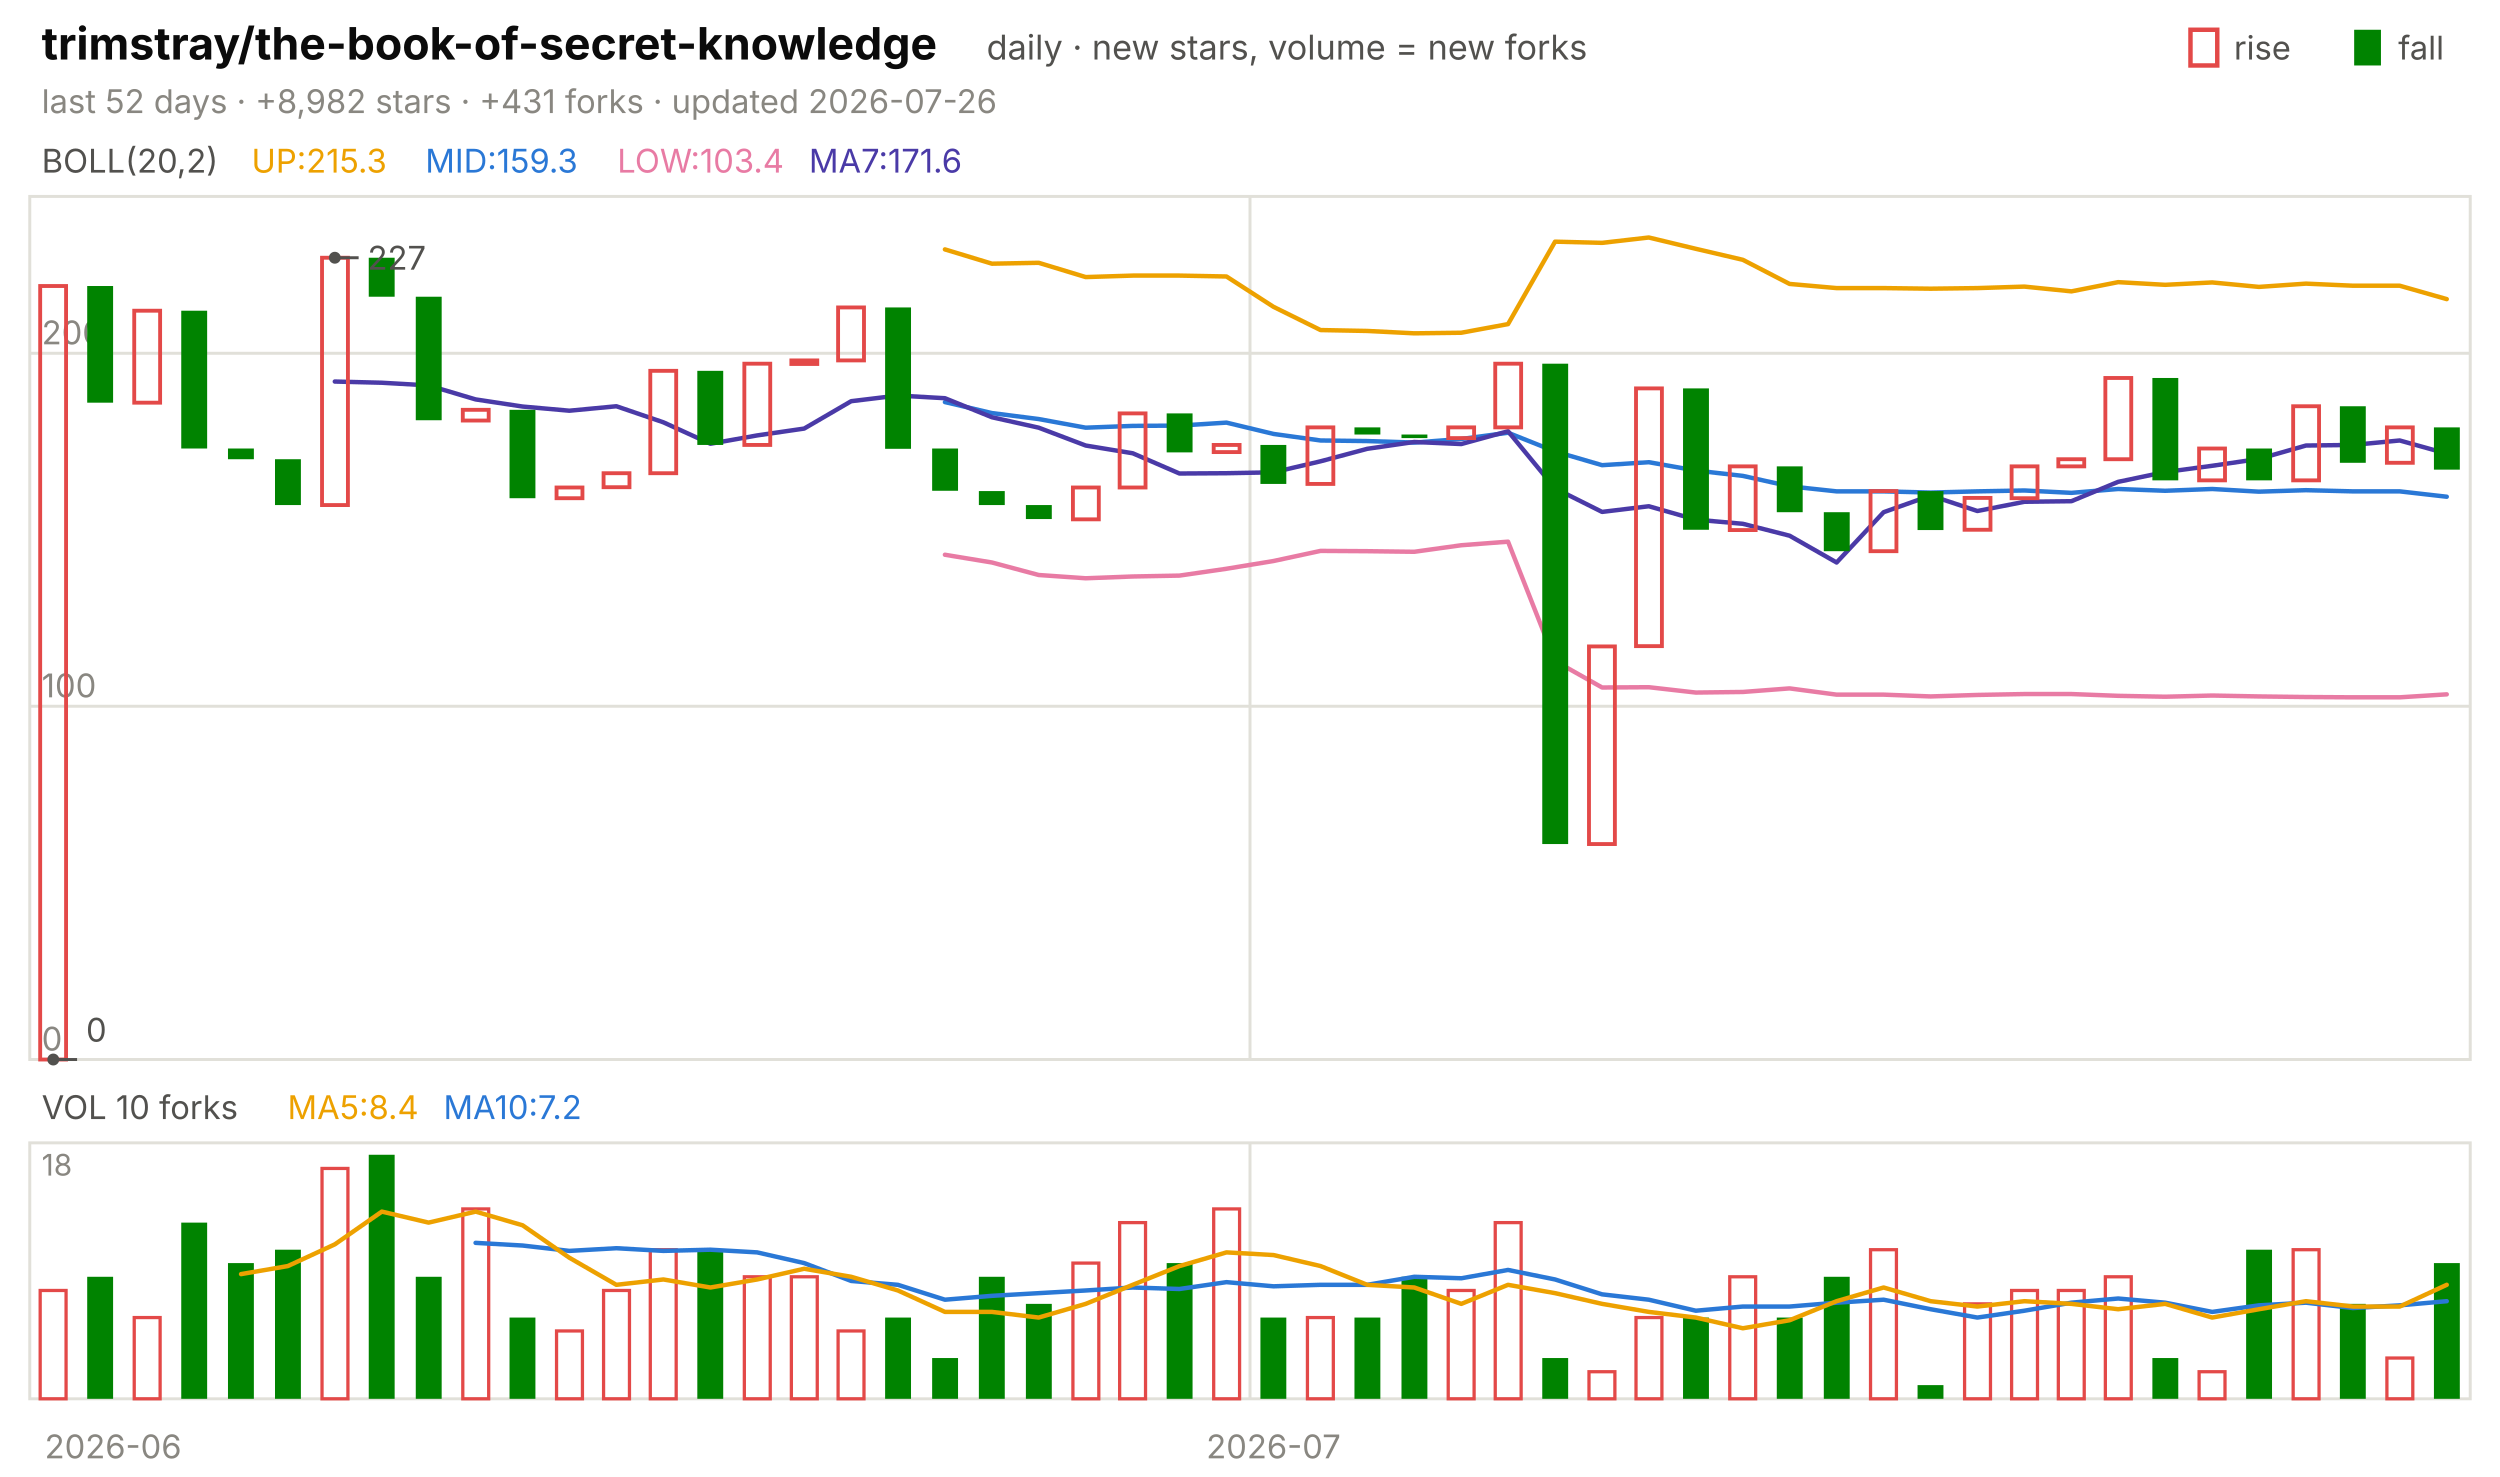
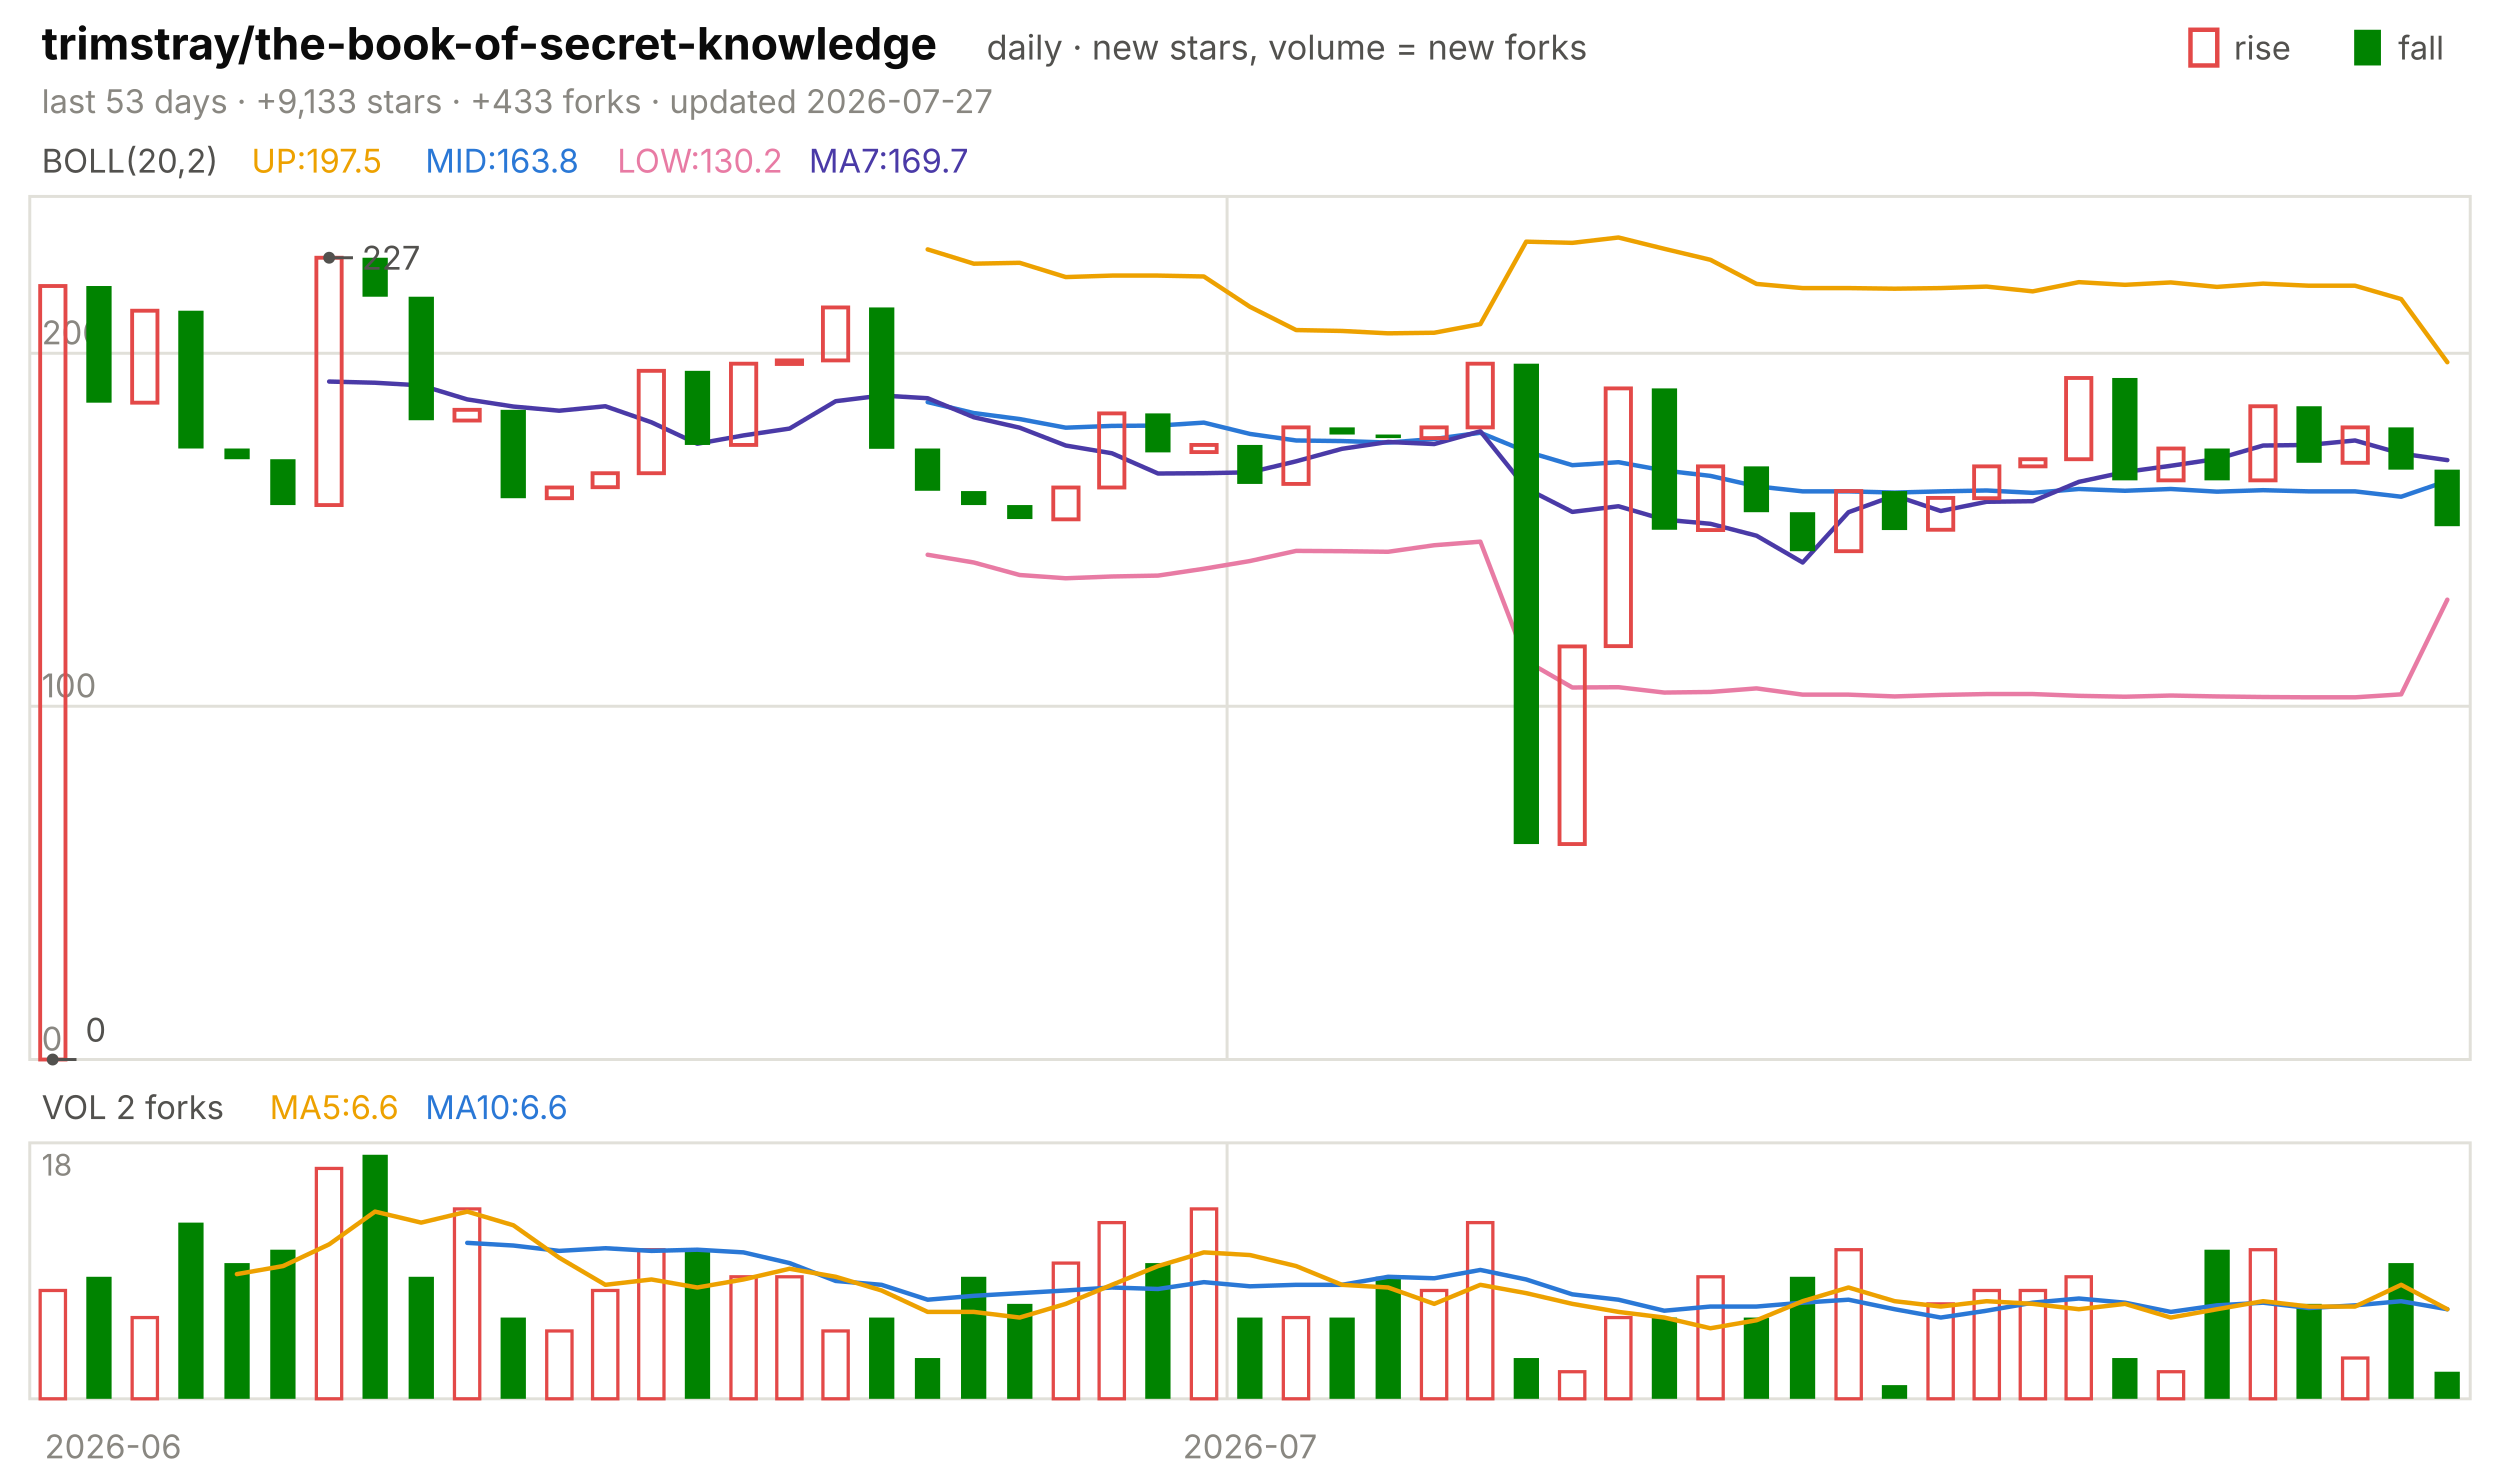
<svg xmlns="http://www.w3.org/2000/svg" viewBox="0 0 840 496" width="840" height="496" font-family="-apple-system,'Segoe UI',system-ui,sans-serif" role="img" aria-label="trimstray/the-book-of-secret-knowledge candlestick chart">
  <text x="14.0" y="20.0" font-size="15" fill="#0b0b0b" font-weight="650">trimstray/the-book-of-secret-knowledge</text>
  <text x="331.5" y="20.0" font-size="11.5" fill="#52514e">daily · new stars, volume = new forks</text>
  <text x="805.8" y="20.0" font-size="11.0" fill="#52514e">fall</text>
  <rect x="791" y="10" width="9" height="12" fill="#008300" />
  <text x="750.6" y="20.0" font-size="11.0" fill="#52514e">rise</text>
  <rect x="736" y="10" width="9" height="12" fill="none" stroke="#e34948" stroke-width="1.5" />
-   <text x="14.0" y="38.0" font-size="11.0" fill="#898781">last 52 days · +8,982 stars · +431 forks · updated 2026-07-26</text>
+   <text x="14.0" y="38.0" font-size="11.0" fill="#898781">last 53 days · +9,133 stars · +433 forks · updated 2026-07-27</text>
  <rect x="10" y="66" width="820" height="290" fill="none" stroke="#e1e0d9" />
  <rect x="10" y="384" width="820" height="86" fill="none" stroke="#e1e0d9" />
  <text x="38.0" y="490.0" font-size="11.0" fill="#898781" text-anchor="middle">2026-06</text>
-   <line x1="420.0" y1="66.0" x2="420.0" y2="356.0" stroke="#e1e0d9" stroke-width="1.0" />
-   <line x1="420.0" y1="384.0" x2="420.0" y2="470.0" stroke="#e1e0d9" stroke-width="1.0" />
-   <text x="427.9" y="490.0" font-size="11.0" fill="#898781" text-anchor="middle">2026-07</text>
+   <line x1="412.3" y1="66.0" x2="412.3" y2="356.0" stroke="#e1e0d9" stroke-width="1.0" />
+   <line x1="412.3" y1="384.0" x2="412.3" y2="470.0" stroke="#e1e0d9" stroke-width="1.0" />
+   <text x="420.0" y="490.0" font-size="11.0" fill="#898781" text-anchor="middle">2026-07</text>
  <text x="14.0" y="58.0" font-size="11.0" fill="#52514e">BOLL(20,2)</text>
-   <text x="84.5" y="58.0" font-size="11.0" fill="#eda100">UP:215.3</text>
-   <text x="142.9" y="58.0" font-size="11.0" fill="#2a78d6">MID:159.3</text>
-   <text x="207.4" y="58.0" font-size="11.0" fill="#e87ba4">LOW:103.4</text>
-   <text x="271.8" y="58.0" font-size="11.0" fill="#4a3aa7">MA7:171.6</text>
+   <text x="84.5" y="58.0" font-size="11.0" fill="#eda100">UP:197.5</text>
+   <text x="142.9" y="58.0" font-size="11.0" fill="#2a78d6">MID:163.8</text>
+   <text x="207.4" y="58.0" font-size="11.0" fill="#e87ba4">LOW:130.2</text>
+   <text x="271.8" y="58.0" font-size="11.0" fill="#4a3aa7">MA7:169.7</text>
  <line x1="10.0" y1="356.0" x2="830.0" y2="356.0" stroke="#e1e0d9" stroke-width="1.0" />
  <text x="14.0" y="353.0" font-size="11.0" fill="#898781">0</text>
  <line x1="10.0" y1="237.3" x2="830.0" y2="237.3" stroke="#e1e0d9" stroke-width="1.0" />
  <text x="14.0" y="234.3" font-size="11.0" fill="#898781">100</text>
  <line x1="10.0" y1="118.7" x2="830.0" y2="118.7" stroke="#e1e0d9" stroke-width="1.0" />
  <text x="14.0" y="115.7" font-size="11.0" fill="#898781">200</text>
-   <polyline points="317.5,83.8 333.3,88.6 349.0,88.3 364.8,93.1 380.6,92.6 396.3,92.6 412.1,92.9 427.9,103.1 443.7,110.9 459.4,111.2 475.2,112.0 491.0,111.8 506.7,108.9 522.5,81.2 538.3,81.6 554.0,79.8 569.8,83.6 585.6,87.3 601.3,95.4 617.1,96.8 632.9,96.8 648.7,97.0 664.4,96.8 680.2,96.3 696.0,97.9 711.7,94.8 727.5,95.7 743.3,94.9 759.0,96.4 774.8,95.3 790.6,96.0 806.3,96.0 822.1,100.5" fill="none" stroke="#eda100" stroke-width="1.5" stroke-linejoin="round" stroke-linecap="round" />
-   <polyline points="317.5,135.1 333.3,138.8 349.0,140.8 364.8,143.7 380.6,143.1 396.3,143.0 412.1,142.0 427.9,145.8 443.7,148.0 459.4,148.2 475.2,148.7 491.0,147.5 506.7,145.4 522.5,151.7 538.3,156.3 554.0,155.3 569.8,158.1 585.6,159.9 601.3,163.4 617.1,165.1 632.9,165.1 648.7,165.5 664.4,165.1 680.2,164.8 696.0,165.6 711.7,164.3 727.5,164.9 743.3,164.3 759.0,165.2 774.8,164.7 790.6,165.1 806.3,165.1 822.1,166.9" fill="none" stroke="#2a78d6" stroke-width="1.5" stroke-linejoin="round" stroke-linecap="round" />
-   <polyline points="317.5,186.4 333.3,189.0 349.0,193.2 364.8,194.3 380.6,193.7 396.3,193.4 412.1,191.1 427.9,188.5 443.7,185.1 459.4,185.2 475.2,185.4 491.0,183.2 506.7,182.0 522.5,222.1 538.3,231.0 554.0,230.9 569.8,232.7 585.6,232.5 601.3,231.3 617.1,233.4 632.9,233.4 648.7,234.0 664.4,233.5 680.2,233.2 696.0,233.2 711.7,233.8 727.5,234.1 743.3,233.7 759.0,234.0 774.8,234.2 790.6,234.3 806.3,234.3 822.1,233.3" fill="none" stroke="#e87ba4" stroke-width="1.5" stroke-linejoin="round" stroke-linecap="round" />
-   <polyline points="112.5,128.2 128.3,128.6 144.0,129.5 159.8,134.2 175.6,136.6 191.3,138.0 207.1,136.5 222.9,141.9 238.7,149.1 254.4,146.3 270.2,144.0 286.0,134.8 301.7,132.9 317.5,133.8 333.3,140.2 349.0,143.7 364.8,149.7 380.6,152.3 396.3,159.1 412.1,159.0 427.9,158.7 443.7,155.0 459.4,150.8 475.2,148.5 491.0,149.2 506.7,144.9 522.5,164.1 538.3,172.0 554.0,170.1 569.8,174.6 585.6,176.0 601.3,180.0 617.1,189.0 632.9,172.1 648.7,166.5 664.4,171.7 680.2,168.6 696.0,168.4 711.7,161.9 727.5,158.6 743.3,156.5 759.0,154.2 774.8,149.7 790.6,149.5 806.3,148.0 822.1,152.4" fill="none" stroke="#4a3aa7" stroke-width="1.5" stroke-linejoin="round" stroke-linecap="round" />
-   <rect x="13.5" y="96.1" width="8.7" height="259.9" fill="none" stroke="#e34948" stroke-width="1.3" />
-   <rect x="29.3" y="96.1" width="8.7" height="39.2" fill="#008300" />
-   <rect x="45.1" y="104.4" width="8.7" height="30.9" fill="none" stroke="#e34948" stroke-width="1.3" />
-   <rect x="60.9" y="104.4" width="8.7" height="46.3" fill="#008300" />
-   <rect x="76.6" y="150.7" width="8.7" height="3.6" fill="#008300" />
-   <rect x="92.4" y="154.3" width="8.7" height="15.4" fill="#008300" />
-   <rect x="108.2" y="86.6" width="8.7" height="83.1" fill="none" stroke="#e34948" stroke-width="1.3" />
-   <rect x="123.9" y="86.6" width="8.7" height="13.1" fill="#008300" />
-   <rect x="139.7" y="99.7" width="8.7" height="41.5" fill="#008300" />
-   <rect x="155.5" y="137.7" width="8.7" height="3.6" fill="none" stroke="#e34948" stroke-width="1.3" />
-   <rect x="171.2" y="137.7" width="8.7" height="29.7" fill="#008300" />
-   <rect x="187.0" y="163.8" width="8.7" height="3.6" fill="none" stroke="#e34948" stroke-width="1.3" />
-   <rect x="202.8" y="159.0" width="8.7" height="4.7" fill="none" stroke="#e34948" stroke-width="1.3" />
-   <rect x="218.5" y="124.6" width="8.7" height="34.4" fill="none" stroke="#e34948" stroke-width="1.3" />
-   <rect x="234.3" y="124.6" width="8.7" height="24.9" fill="#008300" />
-   <rect x="250.1" y="122.2" width="8.7" height="27.3" fill="none" stroke="#e34948" stroke-width="1.3" />
-   <rect x="265.9" y="121.1" width="8.7" height="1.2" fill="none" stroke="#e34948" stroke-width="1.3" />
-   <rect x="281.6" y="103.3" width="8.7" height="17.8" fill="none" stroke="#e34948" stroke-width="1.3" />
-   <rect x="297.4" y="103.3" width="8.7" height="47.5" fill="#008300" />
-   <rect x="313.2" y="150.7" width="8.7" height="14.2" fill="#008300" />
-   <rect x="328.9" y="165.0" width="8.7" height="4.7" fill="#008300" />
-   <rect x="344.7" y="169.7" width="8.7" height="4.7" fill="#008300" />
-   <rect x="360.5" y="163.8" width="8.7" height="10.7" fill="none" stroke="#e34948" stroke-width="1.3" />
-   <rect x="376.2" y="138.9" width="8.7" height="24.9" fill="none" stroke="#e34948" stroke-width="1.3" />
-   <rect x="392.0" y="138.9" width="8.7" height="13.1" fill="#008300" />
-   <rect x="407.8" y="149.5" width="8.7" height="2.4" fill="none" stroke="#e34948" stroke-width="1.3" />
-   <rect x="423.5" y="149.5" width="8.7" height="13.1" fill="#008300" />
-   <rect x="439.3" y="143.6" width="8.7" height="19.0" fill="none" stroke="#e34948" stroke-width="1.3" />
-   <rect x="455.1" y="143.6" width="8.7" height="2.4" fill="#008300" />
-   <rect x="470.9" y="146.0" width="8.7" height="1.2" fill="#008300" />
-   <rect x="486.6" y="143.6" width="8.7" height="3.6" fill="none" stroke="#e34948" stroke-width="1.3" />
-   <rect x="502.4" y="122.2" width="8.7" height="21.4" fill="none" stroke="#e34948" stroke-width="1.3" />
-   <rect x="518.2" y="122.2" width="8.7" height="161.4" fill="#008300" />
-   <rect x="533.9" y="217.2" width="8.7" height="66.4" fill="none" stroke="#e34948" stroke-width="1.3" />
-   <rect x="549.7" y="130.5" width="8.7" height="86.6" fill="none" stroke="#e34948" stroke-width="1.3" />
-   <rect x="565.5" y="130.5" width="8.7" height="47.5" fill="#008300" />
-   <rect x="581.2" y="156.7" width="8.7" height="21.4" fill="none" stroke="#e34948" stroke-width="1.3" />
-   <rect x="597.0" y="156.7" width="8.7" height="15.4" fill="#008300" />
-   <rect x="612.8" y="172.1" width="8.7" height="13.1" fill="#008300" />
-   <rect x="628.5" y="165.0" width="8.7" height="20.2" fill="none" stroke="#e34948" stroke-width="1.3" />
-   <rect x="644.3" y="165.0" width="8.7" height="13.1" fill="#008300" />
-   <rect x="660.1" y="167.3" width="8.7" height="10.7" fill="none" stroke="#e34948" stroke-width="1.3" />
-   <rect x="675.9" y="156.7" width="8.7" height="10.7" fill="none" stroke="#e34948" stroke-width="1.3" />
-   <rect x="691.6" y="154.3" width="8.7" height="2.4" fill="none" stroke="#e34948" stroke-width="1.3" />
-   <rect x="707.4" y="127.0" width="8.7" height="27.3" fill="none" stroke="#e34948" stroke-width="1.3" />
-   <rect x="723.2" y="127.0" width="8.7" height="34.4" fill="#008300" />
-   <rect x="738.9" y="150.7" width="8.7" height="10.7" fill="none" stroke="#e34948" stroke-width="1.3" />
-   <rect x="754.7" y="150.7" width="8.7" height="10.7" fill="#008300" />
-   <rect x="770.5" y="136.5" width="8.7" height="24.9" fill="none" stroke="#e34948" stroke-width="1.3" />
-   <rect x="786.2" y="136.5" width="8.7" height="19.0" fill="#008300" />
-   <rect x="802.0" y="143.6" width="8.7" height="11.9" fill="none" stroke="#e34948" stroke-width="1.3" />
-   <rect x="817.8" y="143.6" width="8.7" height="14.2" fill="#008300" />
-   <circle cx="112.5" cy="86.6" r="2" fill="#52514e" />
-   <line x1="112.5" y1="86.6" x2="120.5" y2="86.6" stroke="#52514e" stroke-width="1.0" />
-   <text x="123.5" y="90.6" font-size="11.0" fill="#52514e">227</text>
-   <circle cx="17.9" cy="356.0" r="2" fill="#52514e" />
-   <line x1="17.9" y1="356.0" x2="25.9" y2="356.0" stroke="#52514e" stroke-width="1.0" />
-   <text x="28.9" y="350.0" font-size="11.0" fill="#52514e">0</text>
-   <text x="14.0" y="376.0" font-size="11.0" fill="#52514e">VOL 10 forks</text>
-   <text x="96.6" y="376.0" font-size="11.0" fill="#eda100">MA5:8.4</text>
-   <text x="149.0" y="376.0" font-size="11.0" fill="#2a78d6">MA10:7.2</text>
+   <polyline points="311.7,83.8 327.2,88.6 342.6,88.3 358.1,93.1 373.6,92.6 389.1,92.6 404.5,92.9 420.0,103.1 435.5,110.9 450.9,111.2 466.4,112.0 481.9,111.8 497.4,108.9 512.8,81.2 528.3,81.6 543.8,79.8 559.2,83.6 574.7,87.3 590.2,95.4 605.7,96.8 621.1,96.8 636.6,97.0 652.1,96.8 667.5,96.3 683.0,97.9 698.5,94.8 714.0,95.7 729.4,94.9 744.9,96.4 760.4,95.3 775.8,96.0 791.3,96.0 806.8,100.5 822.3,121.7" fill="none" stroke="#eda100" stroke-width="1.5" stroke-linejoin="round" stroke-linecap="round" />
+   <polyline points="311.7,135.1 327.2,138.8 342.6,140.8 358.1,143.7 373.6,143.1 389.1,143.0 404.5,142.0 420.0,145.8 435.5,148.0 450.9,148.2 466.4,148.7 481.9,147.5 497.4,145.4 512.8,151.7 528.3,156.3 543.8,155.3 559.2,158.1 574.7,159.9 590.2,163.4 605.7,165.1 621.1,165.1 636.6,165.5 652.1,165.1 667.5,164.8 683.0,165.6 698.5,164.3 714.0,164.9 729.4,164.3 744.9,165.2 760.4,164.7 775.8,165.1 791.3,165.1 806.8,166.9 822.3,161.6" fill="none" stroke="#2a78d6" stroke-width="1.5" stroke-linejoin="round" stroke-linecap="round" />
+   <polyline points="311.7,186.4 327.2,189.0 342.6,193.2 358.1,194.3 373.6,193.7 389.1,193.4 404.5,191.1 420.0,188.5 435.5,185.1 450.9,185.2 466.4,185.4 481.9,183.2 497.4,182.0 512.8,222.1 528.3,231.0 543.8,230.9 559.2,232.7 574.7,232.5 590.2,231.3 605.7,233.4 621.1,233.4 636.6,234.0 652.1,233.5 667.5,233.2 683.0,233.2 698.5,233.8 714.0,234.1 729.4,233.7 744.9,234.0 760.4,234.2 775.8,234.3 791.3,234.3 806.8,233.3 822.3,201.5" fill="none" stroke="#e87ba4" stroke-width="1.5" stroke-linejoin="round" stroke-linecap="round" />
+   <polyline points="110.6,128.2 126.0,128.6 141.5,129.5 157.0,134.2 172.5,136.6 187.9,138.0 203.4,136.5 218.9,141.9 234.3,149.1 249.8,146.3 265.3,144.0 280.8,134.8 296.2,132.9 311.7,133.8 327.2,140.2 342.6,143.7 358.1,149.7 373.6,152.3 389.1,159.1 404.5,159.0 420.0,158.7 435.5,155.0 450.9,150.8 466.4,148.5 481.9,149.2 497.4,144.9 512.8,164.1 528.3,172.0 543.8,170.1 559.2,174.6 574.7,176.0 590.2,180.0 605.7,189.0 621.1,172.1 636.6,166.5 652.1,171.7 667.5,168.6 683.0,168.4 698.5,161.9 714.0,158.6 729.4,156.5 744.9,154.2 760.4,149.7 775.8,149.5 791.3,148.0 806.8,152.4 822.3,154.6" fill="none" stroke="#4a3aa7" stroke-width="1.5" stroke-linejoin="round" stroke-linecap="round" />
+   <rect x="13.5" y="96.1" width="8.5" height="259.9" fill="none" stroke="#e34948" stroke-width="1.3" />
+   <rect x="29.0" y="96.1" width="8.5" height="39.2" fill="#008300" />
+   <rect x="44.4" y="104.4" width="8.5" height="30.9" fill="none" stroke="#e34948" stroke-width="1.3" />
+   <rect x="59.9" y="104.4" width="8.5" height="46.3" fill="#008300" />
+   <rect x="75.4" y="150.7" width="8.5" height="3.6" fill="#008300" />
+   <rect x="90.8" y="154.3" width="8.5" height="15.4" fill="#008300" />
+   <rect x="106.3" y="86.6" width="8.5" height="83.1" fill="none" stroke="#e34948" stroke-width="1.3" />
+   <rect x="121.8" y="86.6" width="8.5" height="13.1" fill="#008300" />
+   <rect x="137.3" y="99.7" width="8.5" height="41.5" fill="#008300" />
+   <rect x="152.7" y="137.7" width="8.5" height="3.6" fill="none" stroke="#e34948" stroke-width="1.3" />
+   <rect x="168.2" y="137.7" width="8.5" height="29.7" fill="#008300" />
+   <rect x="183.7" y="163.8" width="8.5" height="3.6" fill="none" stroke="#e34948" stroke-width="1.3" />
+   <rect x="199.1" y="159.0" width="8.5" height="4.7" fill="none" stroke="#e34948" stroke-width="1.3" />
+   <rect x="214.6" y="124.6" width="8.5" height="34.4" fill="none" stroke="#e34948" stroke-width="1.3" />
+   <rect x="230.1" y="124.6" width="8.5" height="24.9" fill="#008300" />
+   <rect x="245.6" y="122.2" width="8.5" height="27.3" fill="none" stroke="#e34948" stroke-width="1.3" />
+   <rect x="261.0" y="121.1" width="8.5" height="1.2" fill="none" stroke="#e34948" stroke-width="1.3" />
+   <rect x="276.5" y="103.3" width="8.5" height="17.8" fill="none" stroke="#e34948" stroke-width="1.3" />
+   <rect x="292.0" y="103.3" width="8.5" height="47.5" fill="#008300" />
+   <rect x="307.4" y="150.7" width="8.5" height="14.2" fill="#008300" />
+   <rect x="322.9" y="165.0" width="8.5" height="4.7" fill="#008300" />
+   <rect x="338.4" y="169.7" width="8.5" height="4.7" fill="#008300" />
+   <rect x="353.9" y="163.8" width="8.5" height="10.7" fill="none" stroke="#e34948" stroke-width="1.3" />
+   <rect x="369.3" y="138.9" width="8.5" height="24.9" fill="none" stroke="#e34948" stroke-width="1.3" />
+   <rect x="384.8" y="138.9" width="8.5" height="13.1" fill="#008300" />
+   <rect x="400.3" y="149.5" width="8.5" height="2.4" fill="none" stroke="#e34948" stroke-width="1.3" />
+   <rect x="415.7" y="149.5" width="8.5" height="13.1" fill="#008300" />
+   <rect x="431.2" y="143.6" width="8.5" height="19.0" fill="none" stroke="#e34948" stroke-width="1.3" />
+   <rect x="446.7" y="143.6" width="8.5" height="2.4" fill="#008300" />
+   <rect x="462.2" y="146.0" width="8.5" height="1.2" fill="#008300" />
+   <rect x="477.6" y="143.6" width="8.5" height="3.6" fill="none" stroke="#e34948" stroke-width="1.3" />
+   <rect x="493.1" y="122.2" width="8.5" height="21.4" fill="none" stroke="#e34948" stroke-width="1.3" />
+   <rect x="508.6" y="122.2" width="8.5" height="161.4" fill="#008300" />
+   <rect x="524.0" y="217.2" width="8.5" height="66.4" fill="none" stroke="#e34948" stroke-width="1.3" />
+   <rect x="539.5" y="130.5" width="8.5" height="86.6" fill="none" stroke="#e34948" stroke-width="1.3" />
+   <rect x="555.0" y="130.5" width="8.5" height="47.5" fill="#008300" />
+   <rect x="570.5" y="156.7" width="8.5" height="21.4" fill="none" stroke="#e34948" stroke-width="1.3" />
+   <rect x="585.9" y="156.7" width="8.5" height="15.4" fill="#008300" />
+   <rect x="601.4" y="172.1" width="8.5" height="13.1" fill="#008300" />
+   <rect x="616.9" y="165.0" width="8.5" height="20.2" fill="none" stroke="#e34948" stroke-width="1.3" />
+   <rect x="632.3" y="165.0" width="8.5" height="13.1" fill="#008300" />
+   <rect x="647.8" y="167.3" width="8.5" height="10.7" fill="none" stroke="#e34948" stroke-width="1.3" />
+   <rect x="663.3" y="156.7" width="8.5" height="10.7" fill="none" stroke="#e34948" stroke-width="1.3" />
+   <rect x="678.8" y="154.3" width="8.5" height="2.4" fill="none" stroke="#e34948" stroke-width="1.3" />
+   <rect x="694.2" y="127.0" width="8.5" height="27.3" fill="none" stroke="#e34948" stroke-width="1.3" />
+   <rect x="709.7" y="127.0" width="8.5" height="34.4" fill="#008300" />
+   <rect x="725.2" y="150.7" width="8.5" height="10.7" fill="none" stroke="#e34948" stroke-width="1.3" />
+   <rect x="740.7" y="150.7" width="8.5" height="10.7" fill="#008300" />
+   <rect x="756.1" y="136.5" width="8.5" height="24.9" fill="none" stroke="#e34948" stroke-width="1.3" />
+   <rect x="771.6" y="136.5" width="8.5" height="19.0" fill="#008300" />
+   <rect x="787.1" y="143.6" width="8.5" height="11.9" fill="none" stroke="#e34948" stroke-width="1.3" />
+   <rect x="802.5" y="143.6" width="8.5" height="14.2" fill="#008300" />
+   <rect x="818.0" y="157.8" width="8.5" height="19.0" fill="#008300" />
+   <circle cx="110.6" cy="86.6" r="2" fill="#52514e" />
+   <line x1="110.6" y1="86.6" x2="118.6" y2="86.6" stroke="#52514e" stroke-width="1.0" />
+   <text x="121.6" y="90.6" font-size="11.0" fill="#52514e">227</text>
+   <circle cx="17.7" cy="356.0" r="2" fill="#52514e" />
+   <line x1="17.7" y1="356.0" x2="25.7" y2="356.0" stroke="#52514e" stroke-width="1.0" />
+   <text x="28.7" y="350.0" font-size="11.0" fill="#52514e">0</text>
+   <text x="14.0" y="376.0" font-size="11.0" fill="#52514e">VOL 2 forks</text>
+   <text x="90.6" y="376.0" font-size="11.0" fill="#eda100">MA5:6.6</text>
+   <text x="142.9" y="376.0" font-size="11.0" fill="#2a78d6">MA10:6.6</text>
  <text x="14.0" y="395.0" font-size="10" fill="#898781">18</text>
-   <rect x="13.5" y="433.6" width="8.7" height="36.4" fill="none" stroke="#e34948" stroke-width="1.1" />
-   <rect x="29.3" y="429.0" width="8.7" height="41.0" fill="#008300" />
-   <rect x="45.1" y="442.7" width="8.7" height="27.3" fill="none" stroke="#e34948" stroke-width="1.1" />
-   <rect x="60.9" y="410.8" width="8.7" height="59.2" fill="#008300" />
-   <rect x="76.6" y="424.4" width="8.7" height="45.6" fill="#008300" />
-   <rect x="92.4" y="419.9" width="8.7" height="50.1" fill="#008300" />
-   <rect x="108.2" y="392.6" width="8.7" height="77.4" fill="none" stroke="#e34948" stroke-width="1.1" />
-   <rect x="123.9" y="388.0" width="8.7" height="82.0" fill="#008300" />
-   <rect x="139.7" y="429.0" width="8.7" height="41.0" fill="#008300" />
-   <rect x="155.5" y="406.2" width="8.7" height="63.8" fill="none" stroke="#e34948" stroke-width="1.1" />
-   <rect x="171.2" y="442.7" width="8.7" height="27.3" fill="#008300" />
-   <rect x="187.0" y="447.2" width="8.7" height="22.8" fill="none" stroke="#e34948" stroke-width="1.1" />
-   <rect x="202.8" y="433.6" width="8.7" height="36.4" fill="none" stroke="#e34948" stroke-width="1.1" />
-   <rect x="218.5" y="419.9" width="8.7" height="50.1" fill="none" stroke="#e34948" stroke-width="1.1" />
-   <rect x="234.3" y="419.9" width="8.7" height="50.1" fill="#008300" />
-   <rect x="250.1" y="429.0" width="8.7" height="41.0" fill="none" stroke="#e34948" stroke-width="1.1" />
-   <rect x="265.9" y="429.0" width="8.7" height="41.0" fill="none" stroke="#e34948" stroke-width="1.1" />
-   <rect x="281.6" y="447.2" width="8.7" height="22.8" fill="none" stroke="#e34948" stroke-width="1.1" />
-   <rect x="297.4" y="442.7" width="8.7" height="27.3" fill="#008300" />
-   <rect x="313.2" y="456.3" width="8.7" height="13.7" fill="#008300" />
-   <rect x="328.9" y="429.0" width="8.7" height="41.0" fill="#008300" />
-   <rect x="344.7" y="438.1" width="8.7" height="31.9" fill="#008300" />
-   <rect x="360.5" y="424.4" width="8.7" height="45.6" fill="none" stroke="#e34948" stroke-width="1.1" />
-   <rect x="376.2" y="410.8" width="8.7" height="59.2" fill="none" stroke="#e34948" stroke-width="1.1" />
-   <rect x="392.0" y="424.4" width="8.7" height="45.6" fill="#008300" />
-   <rect x="407.8" y="406.2" width="8.7" height="63.8" fill="none" stroke="#e34948" stroke-width="1.1" />
-   <rect x="423.5" y="442.7" width="8.7" height="27.3" fill="#008300" />
-   <rect x="439.3" y="442.7" width="8.7" height="27.3" fill="none" stroke="#e34948" stroke-width="1.1" />
-   <rect x="455.1" y="442.7" width="8.7" height="27.3" fill="#008300" />
-   <rect x="470.9" y="429.0" width="8.7" height="41.0" fill="#008300" />
-   <rect x="486.6" y="433.6" width="8.7" height="36.4" fill="none" stroke="#e34948" stroke-width="1.1" />
-   <rect x="502.4" y="410.8" width="8.7" height="59.2" fill="none" stroke="#e34948" stroke-width="1.1" />
-   <rect x="518.2" y="456.3" width="8.7" height="13.7" fill="#008300" />
-   <rect x="533.9" y="460.9" width="8.7" height="9.1" fill="none" stroke="#e34948" stroke-width="1.1" />
-   <rect x="549.7" y="442.7" width="8.7" height="27.3" fill="none" stroke="#e34948" stroke-width="1.1" />
-   <rect x="565.5" y="442.7" width="8.7" height="27.3" fill="#008300" />
-   <rect x="581.2" y="429.0" width="8.7" height="41.0" fill="none" stroke="#e34948" stroke-width="1.1" />
-   <rect x="597.0" y="442.7" width="8.7" height="27.3" fill="#008300" />
-   <rect x="612.8" y="429.0" width="8.7" height="41.0" fill="#008300" />
-   <rect x="628.5" y="419.9" width="8.7" height="50.1" fill="none" stroke="#e34948" stroke-width="1.1" />
-   <rect x="644.3" y="465.4" width="8.7" height="4.6" fill="#008300" />
-   <rect x="660.1" y="438.1" width="8.7" height="31.9" fill="none" stroke="#e34948" stroke-width="1.1" />
-   <rect x="675.9" y="433.6" width="8.7" height="36.4" fill="none" stroke="#e34948" stroke-width="1.1" />
-   <rect x="691.6" y="433.6" width="8.7" height="36.4" fill="none" stroke="#e34948" stroke-width="1.1" />
-   <rect x="707.4" y="429.0" width="8.7" height="41.0" fill="none" stroke="#e34948" stroke-width="1.1" />
-   <rect x="723.2" y="456.3" width="8.7" height="13.7" fill="#008300" />
-   <rect x="738.9" y="460.9" width="8.7" height="9.1" fill="none" stroke="#e34948" stroke-width="1.1" />
-   <rect x="754.7" y="419.9" width="8.7" height="50.1" fill="#008300" />
-   <rect x="770.5" y="419.9" width="8.7" height="50.1" fill="none" stroke="#e34948" stroke-width="1.1" />
-   <rect x="786.2" y="438.1" width="8.7" height="31.9" fill="#008300" />
-   <rect x="802.0" y="456.3" width="8.7" height="13.7" fill="none" stroke="#e34948" stroke-width="1.1" />
-   <rect x="817.8" y="424.4" width="8.7" height="45.6" fill="#008300" />
-   <polyline points="159.8,417.6 175.6,418.5 191.3,420.3 207.1,419.4 222.9,420.3 238.7,419.9 254.4,420.8 270.2,424.4 286.0,430.4 301.7,431.7 317.5,436.7 333.3,435.4 349.0,434.5 364.8,433.6 380.6,432.6 396.3,433.1 412.1,430.8 427.9,432.2 443.7,431.7 459.4,431.7 475.2,429.0 491.0,429.5 506.7,426.7 522.5,429.9 538.3,434.9 554.0,436.7 569.8,440.4 585.6,439.0 601.3,439.0 617.1,437.7 632.9,436.7 648.7,439.9 664.4,442.7 680.2,440.4 696.0,437.7 711.7,436.3 727.5,437.7 743.3,440.8 759.0,438.6 774.8,437.7 790.6,439.5 806.3,438.6 822.1,437.2" fill="none" stroke="#2a78d6" stroke-width="1.5" stroke-linejoin="round" stroke-linecap="round" />
-   <polyline points="81.0,428.1 96.7,425.4 112.5,418.1 128.3,407.1 144.0,410.8 159.8,407.1 175.6,411.7 191.3,422.6 207.1,431.7 222.9,429.9 238.7,432.6 254.4,429.9 270.2,426.3 286.0,429.0 301.7,433.6 317.5,440.8 333.3,440.8 349.0,442.7 364.8,438.1 380.6,431.7 396.3,425.4 412.1,420.8 427.9,421.7 443.7,425.4 459.4,431.7 475.2,432.6 491.0,438.1 506.7,431.7 522.5,434.5 538.3,438.1 554.0,440.8 569.8,442.7 585.6,446.3 601.3,443.6 617.1,437.2 632.9,432.6 648.7,437.2 664.4,439.0 680.2,437.2 696.0,438.1 711.7,439.9 727.5,438.1 743.3,442.7 759.0,439.9 774.8,437.2 790.6,439.0 806.3,439.0 822.1,431.7" fill="none" stroke="#eda100" stroke-width="1.5" stroke-linejoin="round" stroke-linecap="round" />
+   <rect x="13.5" y="433.6" width="8.5" height="36.4" fill="none" stroke="#e34948" stroke-width="1.1" />
+   <rect x="29.0" y="429.0" width="8.5" height="41.0" fill="#008300" />
+   <rect x="44.4" y="442.7" width="8.5" height="27.3" fill="none" stroke="#e34948" stroke-width="1.1" />
+   <rect x="59.9" y="410.8" width="8.5" height="59.2" fill="#008300" />
+   <rect x="75.4" y="424.4" width="8.5" height="45.6" fill="#008300" />
+   <rect x="90.8" y="419.9" width="8.5" height="50.1" fill="#008300" />
+   <rect x="106.3" y="392.6" width="8.5" height="77.4" fill="none" stroke="#e34948" stroke-width="1.1" />
+   <rect x="121.8" y="388.0" width="8.5" height="82.0" fill="#008300" />
+   <rect x="137.3" y="429.0" width="8.5" height="41.0" fill="#008300" />
+   <rect x="152.7" y="406.2" width="8.5" height="63.8" fill="none" stroke="#e34948" stroke-width="1.1" />
+   <rect x="168.2" y="442.7" width="8.5" height="27.3" fill="#008300" />
+   <rect x="183.7" y="447.2" width="8.5" height="22.8" fill="none" stroke="#e34948" stroke-width="1.1" />
+   <rect x="199.1" y="433.6" width="8.5" height="36.4" fill="none" stroke="#e34948" stroke-width="1.1" />
+   <rect x="214.6" y="419.9" width="8.5" height="50.1" fill="none" stroke="#e34948" stroke-width="1.1" />
+   <rect x="230.1" y="419.9" width="8.5" height="50.1" fill="#008300" />
+   <rect x="245.6" y="429.0" width="8.5" height="41.0" fill="none" stroke="#e34948" stroke-width="1.1" />
+   <rect x="261.0" y="429.0" width="8.5" height="41.0" fill="none" stroke="#e34948" stroke-width="1.1" />
+   <rect x="276.5" y="447.2" width="8.5" height="22.8" fill="none" stroke="#e34948" stroke-width="1.1" />
+   <rect x="292.0" y="442.7" width="8.5" height="27.3" fill="#008300" />
+   <rect x="307.4" y="456.3" width="8.5" height="13.7" fill="#008300" />
+   <rect x="322.9" y="429.0" width="8.5" height="41.0" fill="#008300" />
+   <rect x="338.4" y="438.1" width="8.5" height="31.9" fill="#008300" />
+   <rect x="353.9" y="424.4" width="8.5" height="45.6" fill="none" stroke="#e34948" stroke-width="1.1" />
+   <rect x="369.3" y="410.8" width="8.5" height="59.2" fill="none" stroke="#e34948" stroke-width="1.1" />
+   <rect x="384.8" y="424.4" width="8.5" height="45.6" fill="#008300" />
+   <rect x="400.3" y="406.2" width="8.5" height="63.8" fill="none" stroke="#e34948" stroke-width="1.1" />
+   <rect x="415.7" y="442.7" width="8.5" height="27.3" fill="#008300" />
+   <rect x="431.2" y="442.7" width="8.5" height="27.3" fill="none" stroke="#e34948" stroke-width="1.1" />
+   <rect x="446.7" y="442.7" width="8.5" height="27.3" fill="#008300" />
+   <rect x="462.2" y="429.0" width="8.5" height="41.0" fill="#008300" />
+   <rect x="477.6" y="433.6" width="8.5" height="36.4" fill="none" stroke="#e34948" stroke-width="1.1" />
+   <rect x="493.1" y="410.8" width="8.5" height="59.2" fill="none" stroke="#e34948" stroke-width="1.1" />
+   <rect x="508.6" y="456.3" width="8.5" height="13.7" fill="#008300" />
+   <rect x="524.0" y="460.9" width="8.5" height="9.1" fill="none" stroke="#e34948" stroke-width="1.1" />
+   <rect x="539.5" y="442.7" width="8.5" height="27.3" fill="none" stroke="#e34948" stroke-width="1.1" />
+   <rect x="555.0" y="442.7" width="8.5" height="27.3" fill="#008300" />
+   <rect x="570.5" y="429.0" width="8.5" height="41.0" fill="none" stroke="#e34948" stroke-width="1.1" />
+   <rect x="585.9" y="442.7" width="8.5" height="27.3" fill="#008300" />
+   <rect x="601.4" y="429.0" width="8.5" height="41.0" fill="#008300" />
+   <rect x="616.9" y="419.9" width="8.5" height="50.1" fill="none" stroke="#e34948" stroke-width="1.1" />
+   <rect x="632.3" y="465.4" width="8.5" height="4.6" fill="#008300" />
+   <rect x="647.8" y="438.1" width="8.5" height="31.9" fill="none" stroke="#e34948" stroke-width="1.1" />
+   <rect x="663.3" y="433.6" width="8.5" height="36.4" fill="none" stroke="#e34948" stroke-width="1.1" />
+   <rect x="678.8" y="433.6" width="8.5" height="36.4" fill="none" stroke="#e34948" stroke-width="1.1" />
+   <rect x="694.2" y="429.0" width="8.5" height="41.0" fill="none" stroke="#e34948" stroke-width="1.1" />
+   <rect x="709.7" y="456.3" width="8.5" height="13.7" fill="#008300" />
+   <rect x="725.2" y="460.9" width="8.5" height="9.1" fill="none" stroke="#e34948" stroke-width="1.1" />
+   <rect x="740.7" y="419.9" width="8.5" height="50.1" fill="#008300" />
+   <rect x="756.1" y="419.9" width="8.5" height="50.1" fill="none" stroke="#e34948" stroke-width="1.1" />
+   <rect x="771.6" y="438.1" width="8.5" height="31.9" fill="#008300" />
+   <rect x="787.1" y="456.3" width="8.5" height="13.7" fill="none" stroke="#e34948" stroke-width="1.1" />
+   <rect x="802.5" y="424.4" width="8.5" height="45.6" fill="#008300" />
+   <rect x="818.0" y="460.9" width="8.5" height="9.1" fill="#008300" />
+   <polyline points="157.0,417.6 172.5,418.5 187.9,420.3 203.4,419.4 218.9,420.3 234.3,419.9 249.8,420.8 265.3,424.4 280.8,430.4 296.2,431.7 311.7,436.7 327.2,435.4 342.6,434.5 358.1,433.6 373.6,432.6 389.1,433.1 404.5,430.8 420.0,432.2 435.5,431.7 450.9,431.7 466.4,429.0 481.9,429.5 497.4,426.7 512.8,429.9 528.3,434.9 543.8,436.7 559.2,440.4 574.7,439.0 590.2,439.0 605.7,437.7 621.1,436.7 636.6,439.9 652.1,442.7 667.5,440.4 683.0,437.7 698.5,436.3 714.0,437.7 729.4,440.8 744.9,438.6 760.4,437.7 775.8,439.5 791.3,438.6 806.8,437.2 822.3,439.9" fill="none" stroke="#2a78d6" stroke-width="1.5" stroke-linejoin="round" stroke-linecap="round" />
+   <polyline points="79.6,428.1 95.1,425.4 110.6,418.1 126.0,407.1 141.5,410.8 157.0,407.1 172.5,411.7 187.9,422.6 203.4,431.7 218.9,429.9 234.3,432.6 249.8,429.9 265.3,426.3 280.8,429.0 296.2,433.6 311.7,440.8 327.2,440.8 342.6,442.7 358.1,438.1 373.6,431.7 389.1,425.4 404.5,420.8 420.0,421.7 435.5,425.4 450.9,431.7 466.4,432.6 481.9,438.1 497.4,431.7 512.8,434.5 528.3,438.1 543.8,440.8 559.2,442.7 574.7,446.3 590.2,443.6 605.7,437.2 621.1,432.6 636.6,437.2 652.1,439.0 667.5,437.2 683.0,438.1 698.5,439.9 714.0,438.1 729.4,442.7 744.9,439.9 760.4,437.2 775.8,439.0 791.3,439.0 806.8,431.7 822.3,439.9" fill="none" stroke="#eda100" stroke-width="1.5" stroke-linejoin="round" stroke-linecap="round" />
</svg>
